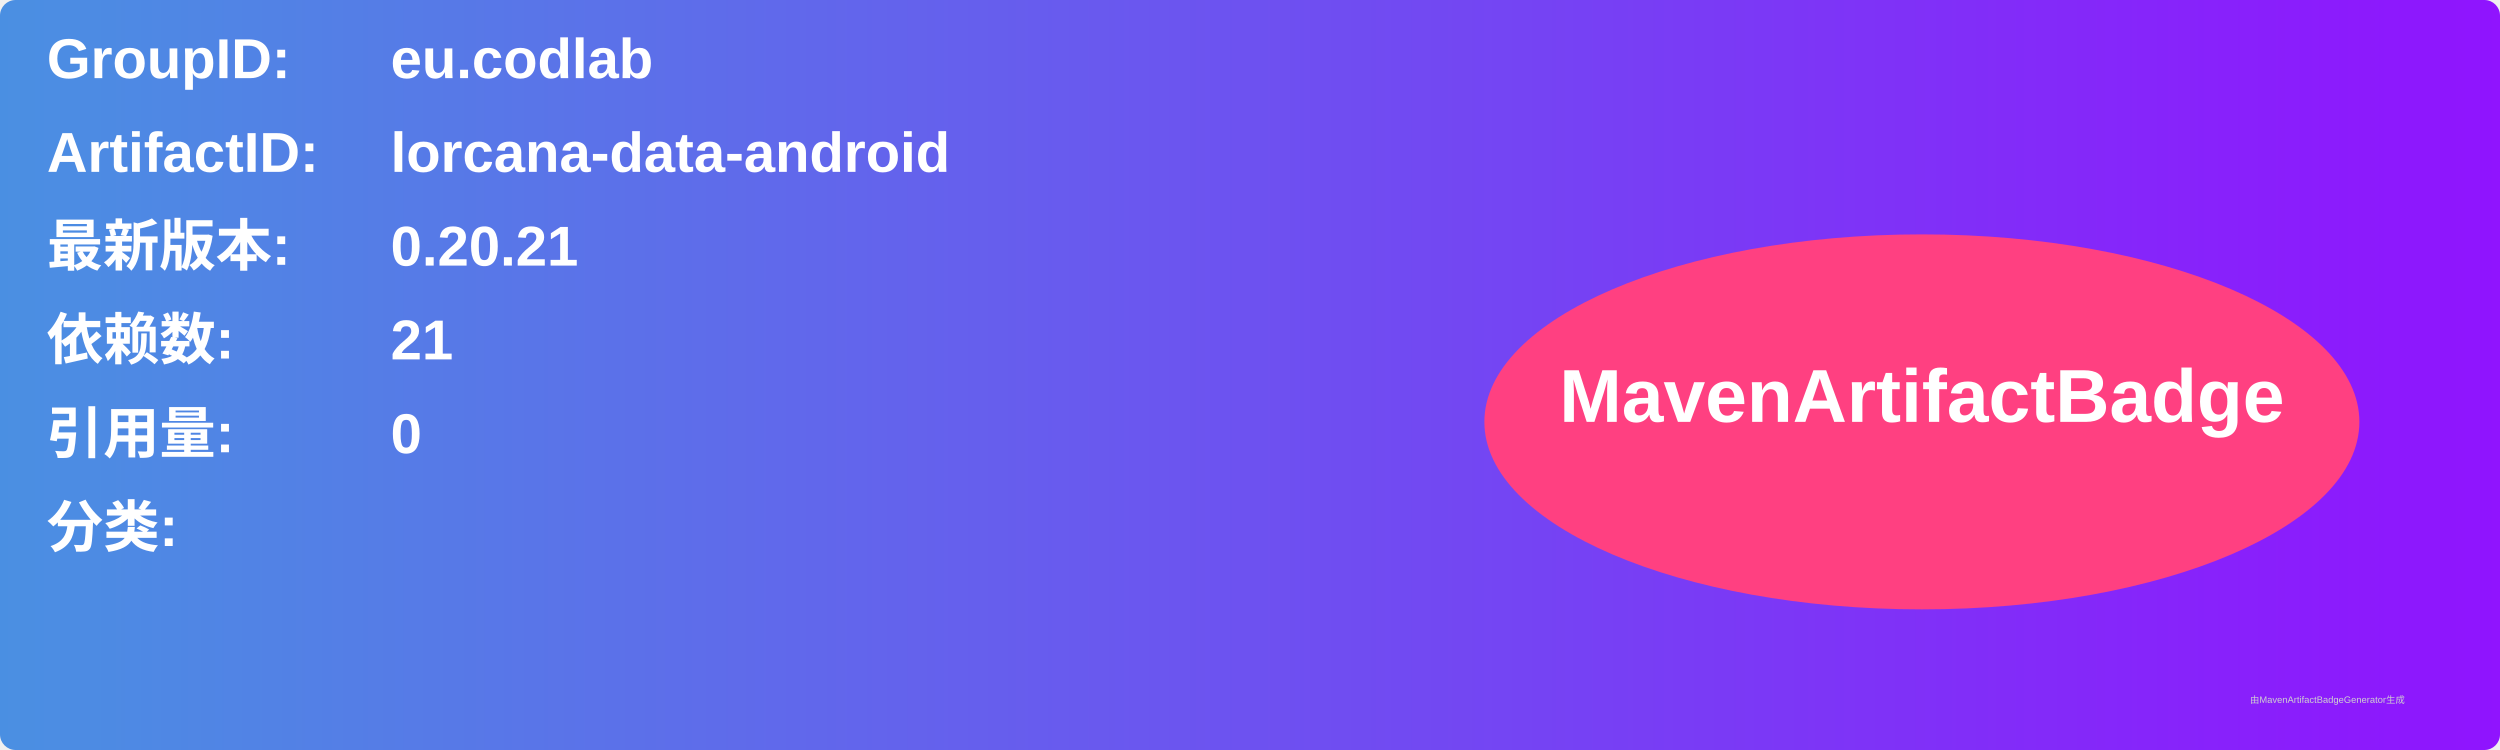
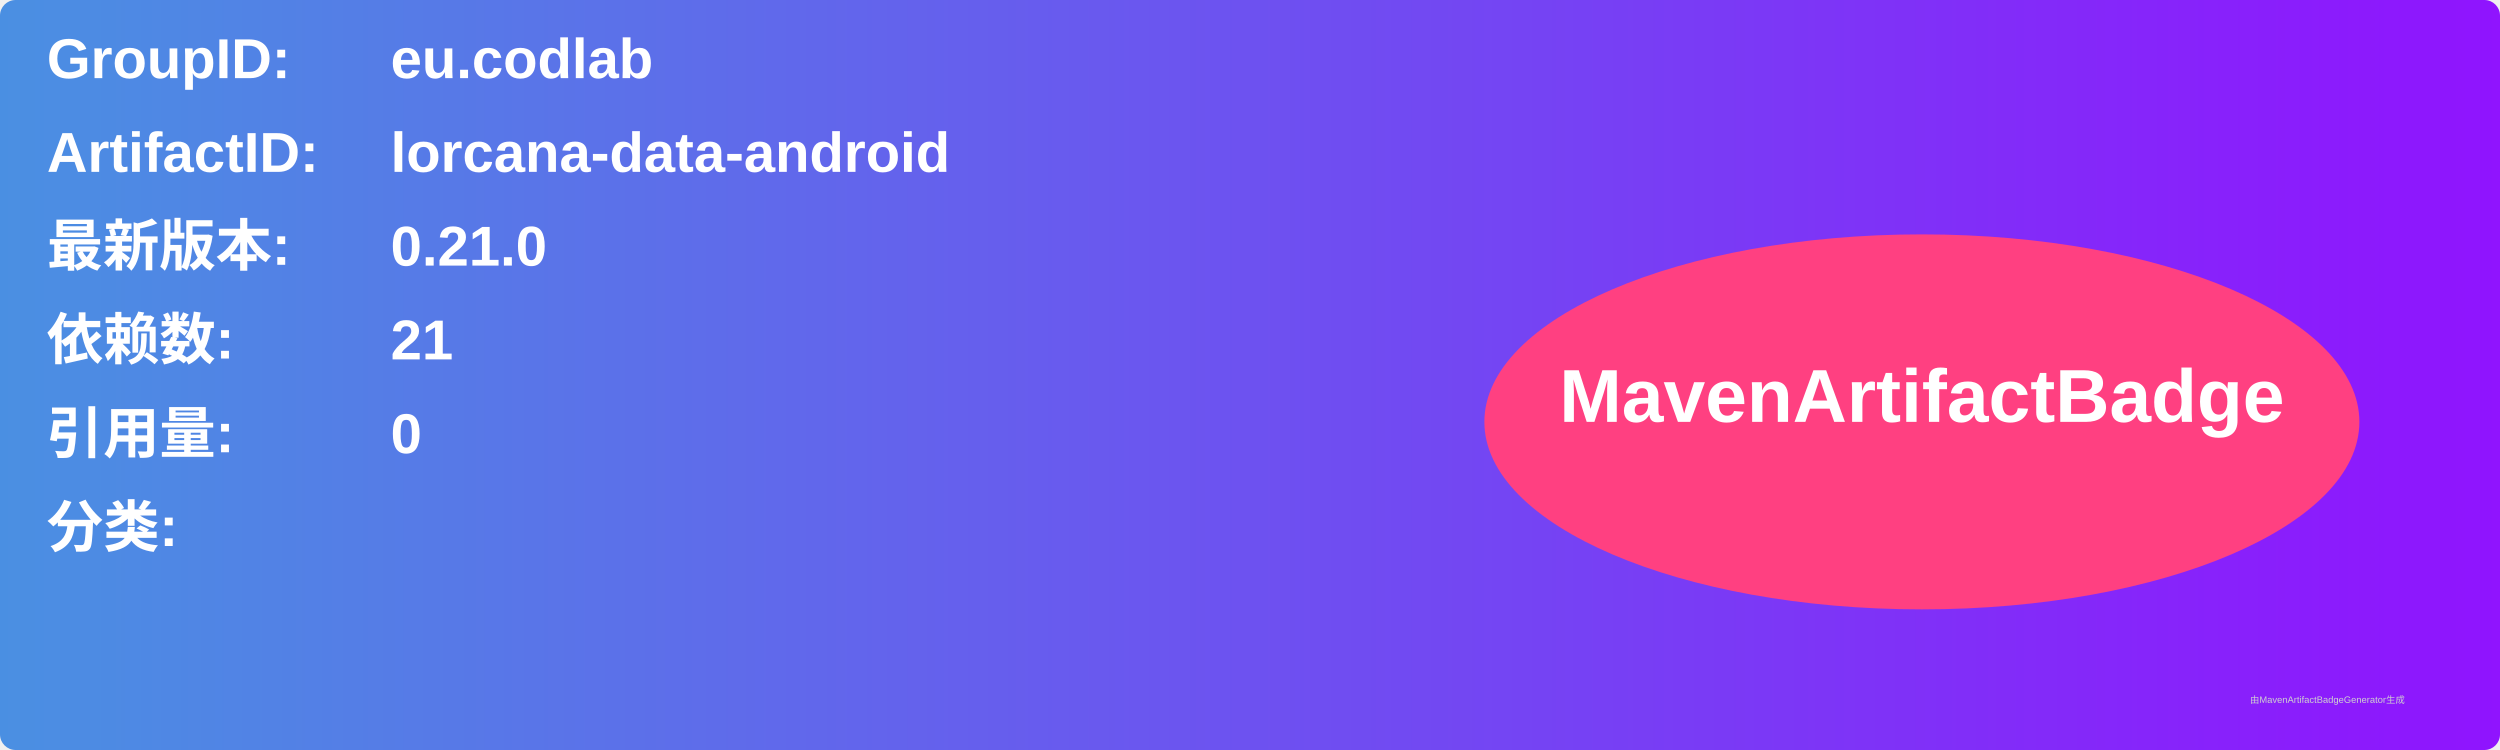
<svg xmlns="http://www.w3.org/2000/svg" width="800" height="240" viewBox="0 0 800 240">
  <linearGradient id="grad" x1="0%" y1="0%" x2="100%" y2="0%">
    <stop offset="0%" stop-color="#4a90e2" />
    <stop offset="100%" stop-color="#9013fe" />
  </linearGradient>
  <rect width="100%" height="100%" rx="5" ry="5" fill="url(#grad)" />
  <g transform="translate(15, 15)">
    <text x="0" y="10" font-family="Arial" font-size="18" fill="white" font-weight="bold" width="260">GroupID:</text>
    <text x="110" y="10" font-family="Arial" font-size="18" fill="white" font-weight="bold" width="460">eu.codlab</text>
    <text x="0" y="40" font-family="Arial" font-size="18" fill="white" font-weight="bold" width="260">ArtifactID:</text>
    <text x="110" y="40" font-family="Arial" font-size="18" fill="white" font-weight="bold" width="460">lorcana-data-android</text>
    <text x="0" y="70" font-family="Arial" font-size="18" fill="white" font-weight="bold">最新版本:</text>
    <text x="110" y="70" font-family="Arial" font-size="18" fill="white" font-weight="bold">
-       <tspan font-weight="bold">0.20.21</tspan>
+       <tspan font-weight="bold">0.21.0</tspan>
    </text>
    <text x="0" y="100" font-family="Arial" font-size="18" fill="white" font-weight="bold">依赖数: </text>
    <text x="110" y="100" font-family="Arial" font-size="18" fill="white">
      <tspan font-weight="bold">21</tspan>
    </text>
    <text x="0" y="130" font-family="Arial" font-size="18" fill="white" font-weight="bold">引用量: </text>
    <text x="110" y="130" font-family="Arial" font-size="18" fill="white">
      <tspan font-weight="bold">0</tspan>
    </text>
    <text x="0" y="160" font-family="Arial" font-size="18" fill="white" font-weight="bold">分类:</text>
    <text x="10" y="190" font-family="Arial" font-size="10" fill="white">
      <tspan font-weight="bold" />
    </text>
    <ellipse cx="600" cy="120" rx="140" ry="60" fill="#ff4081" />
    <text x="600" y="120" text-anchor="middle" font-family="Arial" font-size="24" fill="white" font-weight="bold">MavenArtifactBadge</text>
  </g>
  <text x="720" y="225" font-family="Arial" font-size="3" fill="#d0d0d0">由MavenArtifactBadgeGenerator生成</text>
</svg>
